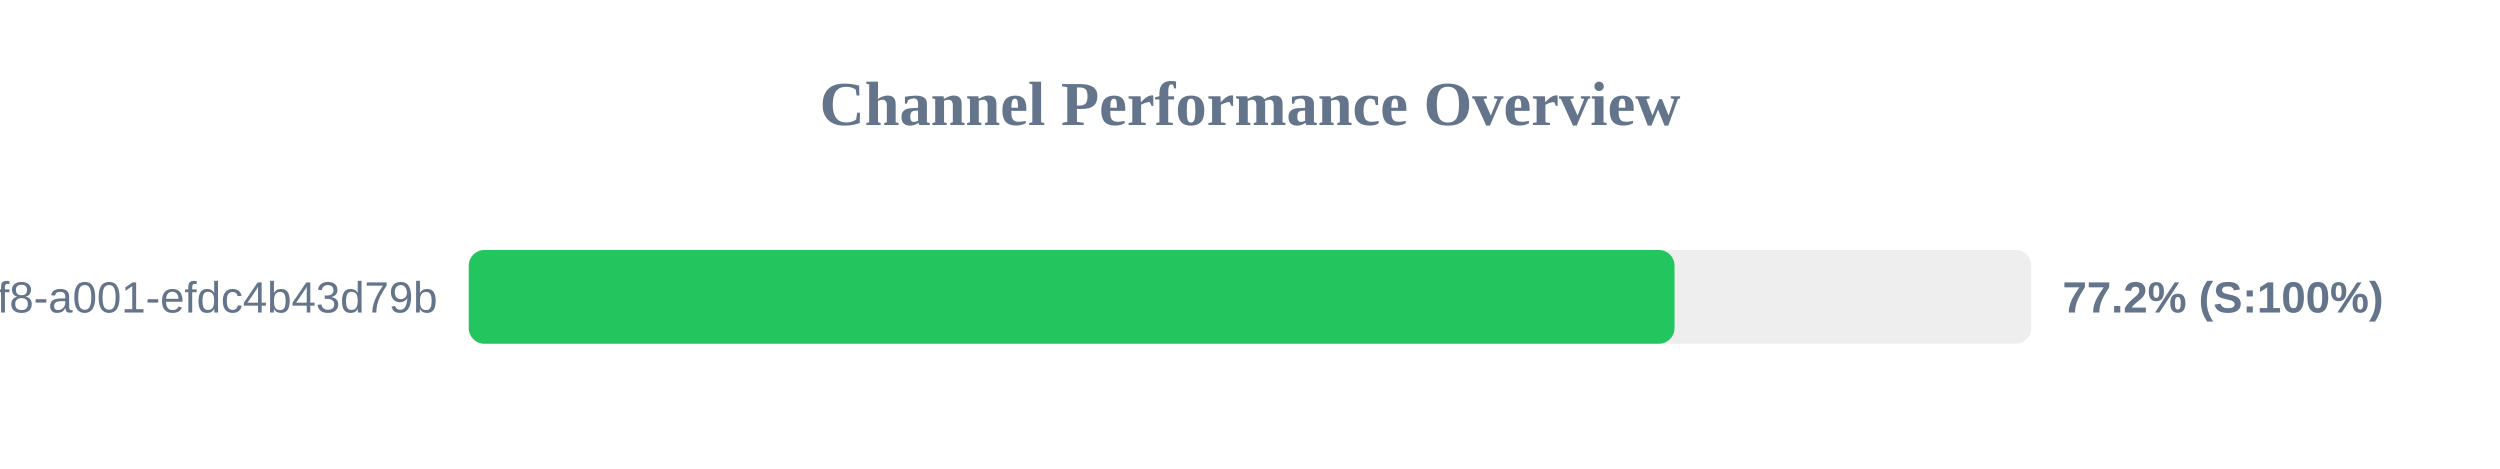
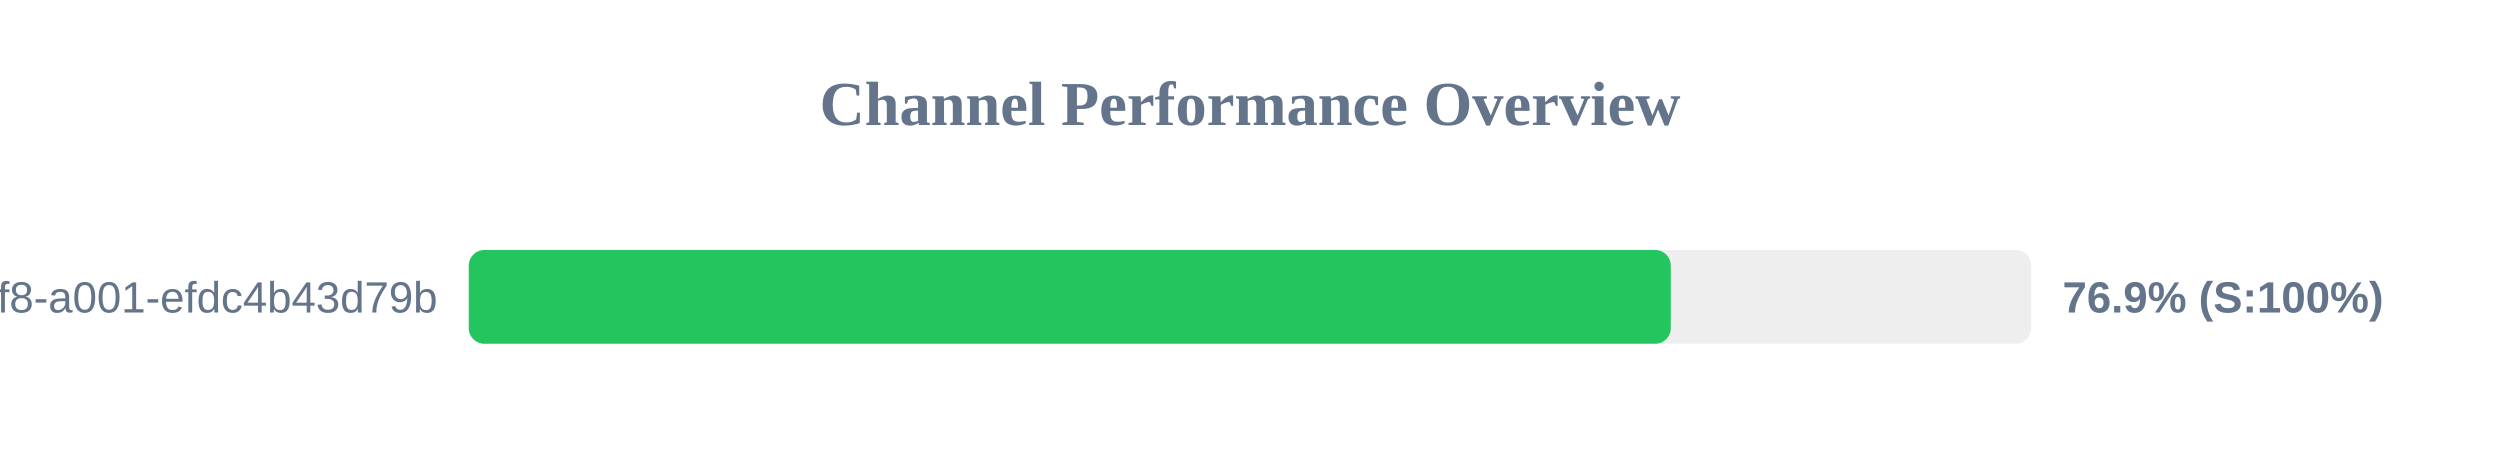
<svg xmlns="http://www.w3.org/2000/svg" width="800" height="150" version="1.1">
  <style>
        .row { font: 14px Arial; fill: #64748b; }
        .score { font: bold 14px Arial; fill: #64748b; }
    </style>
  <text x="400" y="40" text-anchor="middle" font-size="20px" font-weight="bold" fill="#64748b">Channel Performance Overview</text>
  <rect x="150" y="80" width="500" height="30" fill="#eee" rx="5" />
-   <rect x="150" y="80" width="385.85" height="30" fill="#22c55e" rx="5" />
+   <rect x="150" y="80" width="384.65" height="30" fill="#22c55e" rx="5" />
  <text x="140" y="100" text-anchor="end" class="row">?uuid=1fdb6b30-5371-4ff8-a001-efdc4b43d79b</text>
-   <text x="660" y="100" text-anchor="start" class="score">77.2% (S:100%)</text>
+   <text x="660" y="100" text-anchor="start" class="score">76.9% (S:100%)</text>
</svg>
